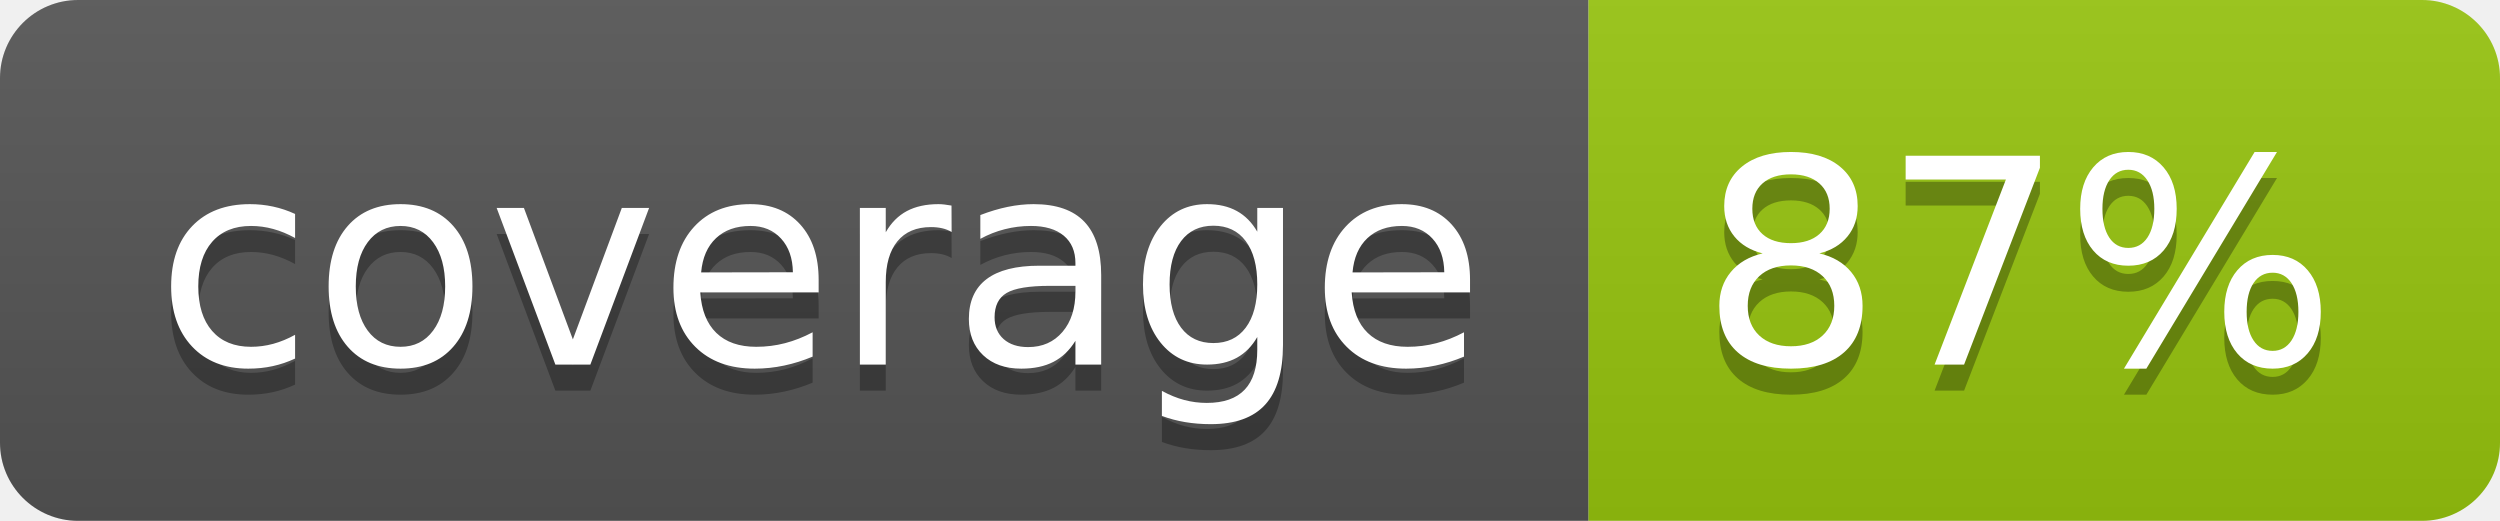
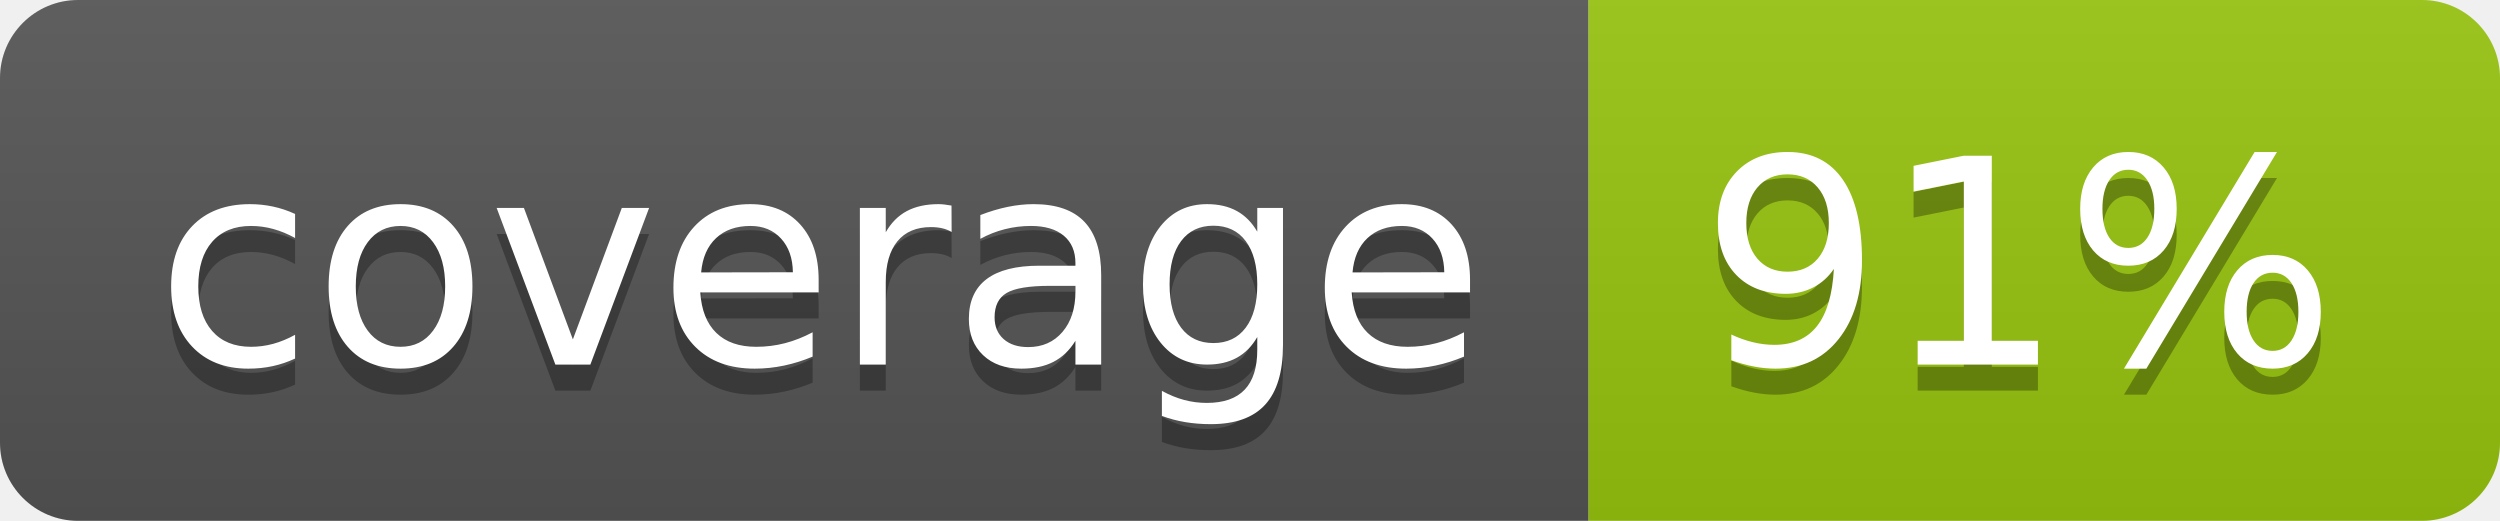
<svg xmlns="http://www.w3.org/2000/svg" width="96" height="20">
  <linearGradient id="b" x2="0" y2="100%">
    <stop offset="0" stop-color="#bbb" stop-opacity=".1" />
    <stop offset="1" stop-opacity=".1" />
  </linearGradient>
  <clipPath id="a">
    <rect width="96" height="20" rx="3" fill="#fff" />
  </clipPath>
  <g clip-path="url(#a)">
    <path fill="#555" d="M0 0h61v20H0z" />
    <path fill="#97C50F" d="M61 0h35v20H61z" />
    <path fill="url(#b)" d="M0 0h96v20H0z" />
  </g>
  <g fill="#fff" text-anchor="middle" font-family="DejaVu Sans,Verdana,Geneva,sans-serif" font-size="110">
    <text x="315" y="150" fill="#010101" fill-opacity=".3" transform="scale(.1)" textLength="510">coverage</text>
    <text x="315" y="140" transform="scale(.1)" textLength="510">coverage</text>
-     <text x="775" y="150" fill="#010101" fill-opacity=".3" transform="scale(.1)" textLength="250">87%</text>
-     <text x="775" y="140" transform="scale(.1)" textLength="250">87%</text>
+     <text x="775" y="150" fill="#010101" fill-opacity=".3" transform="scale(.1)" textLength="250">91%</text>
+     <text x="775" y="140" transform="scale(.1)" textLength="250">91%</text>
  </g>
</svg>
